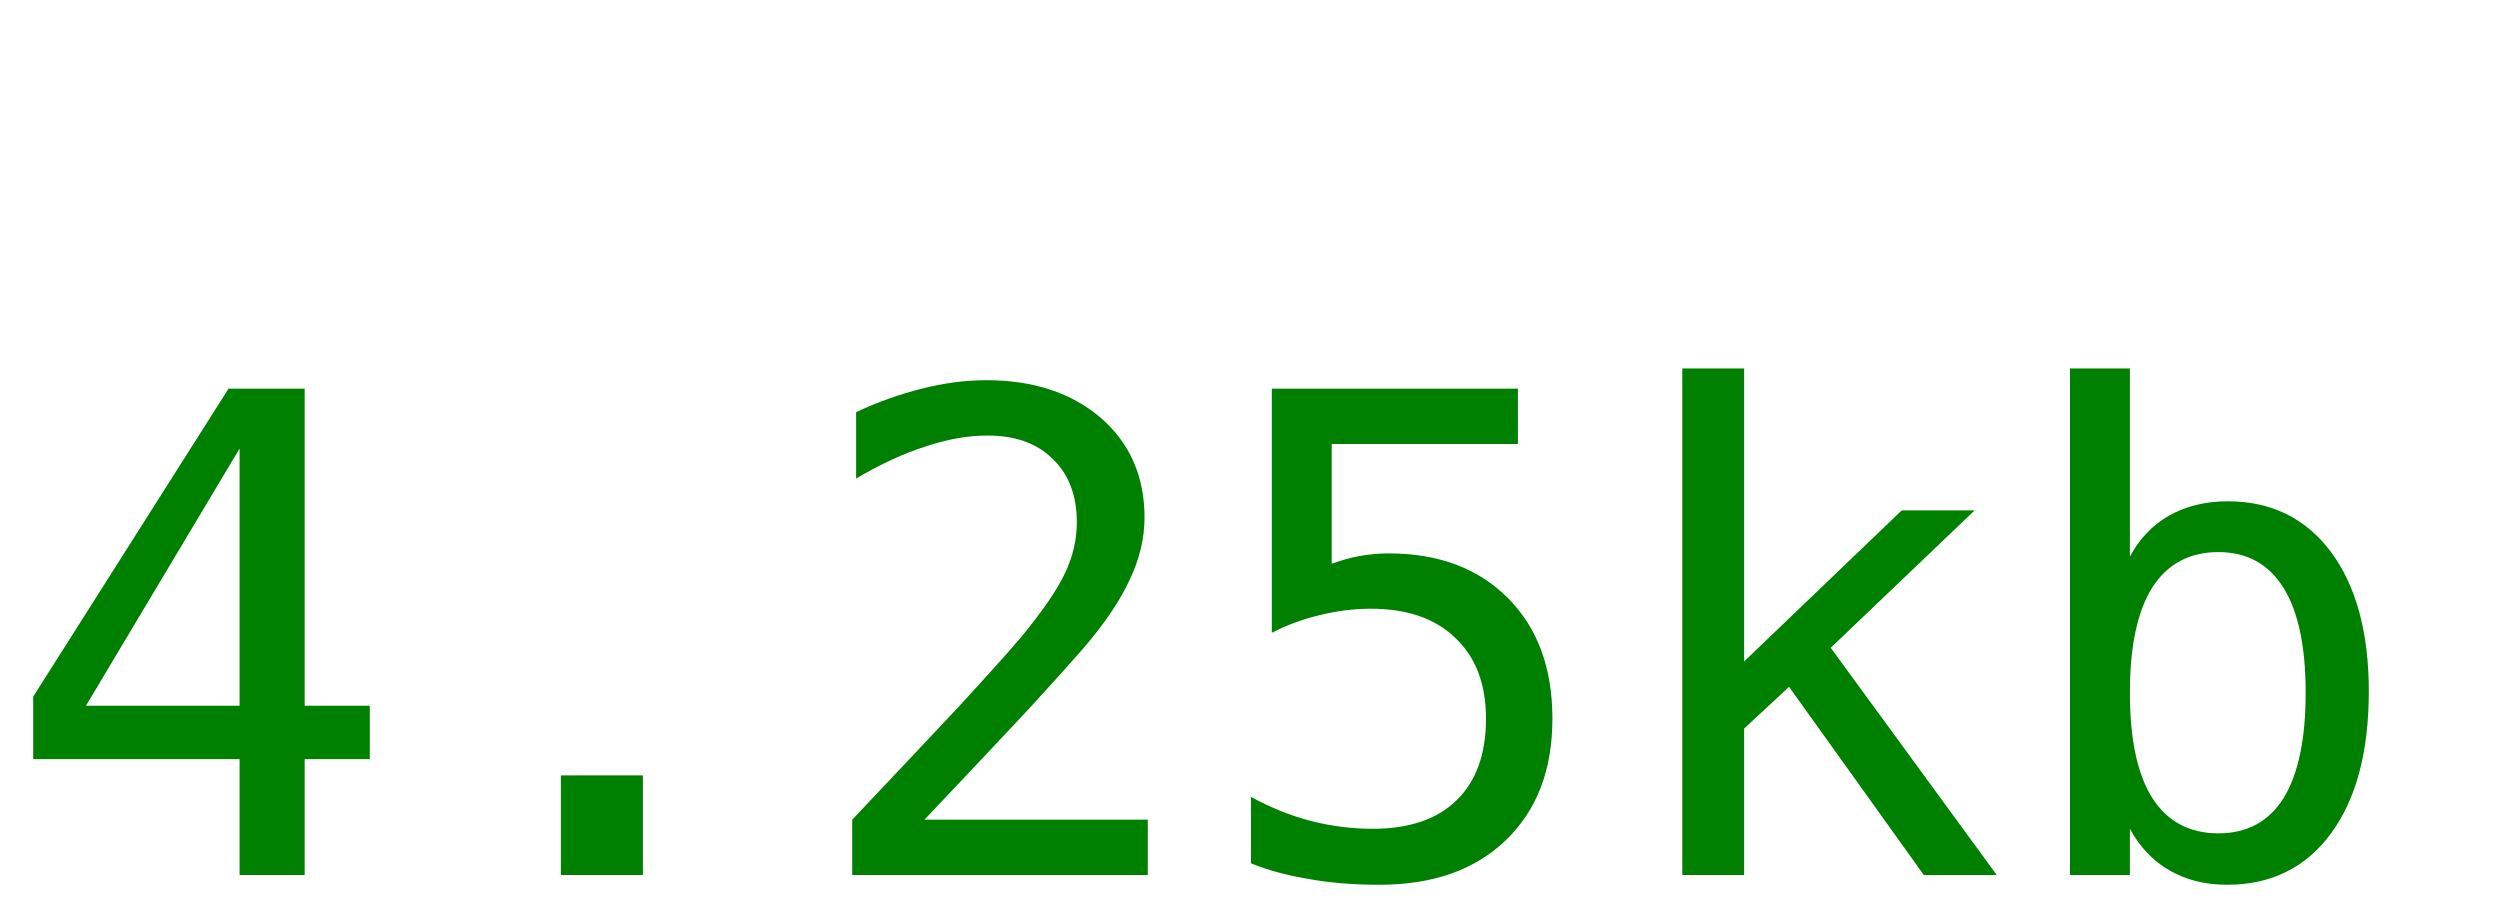
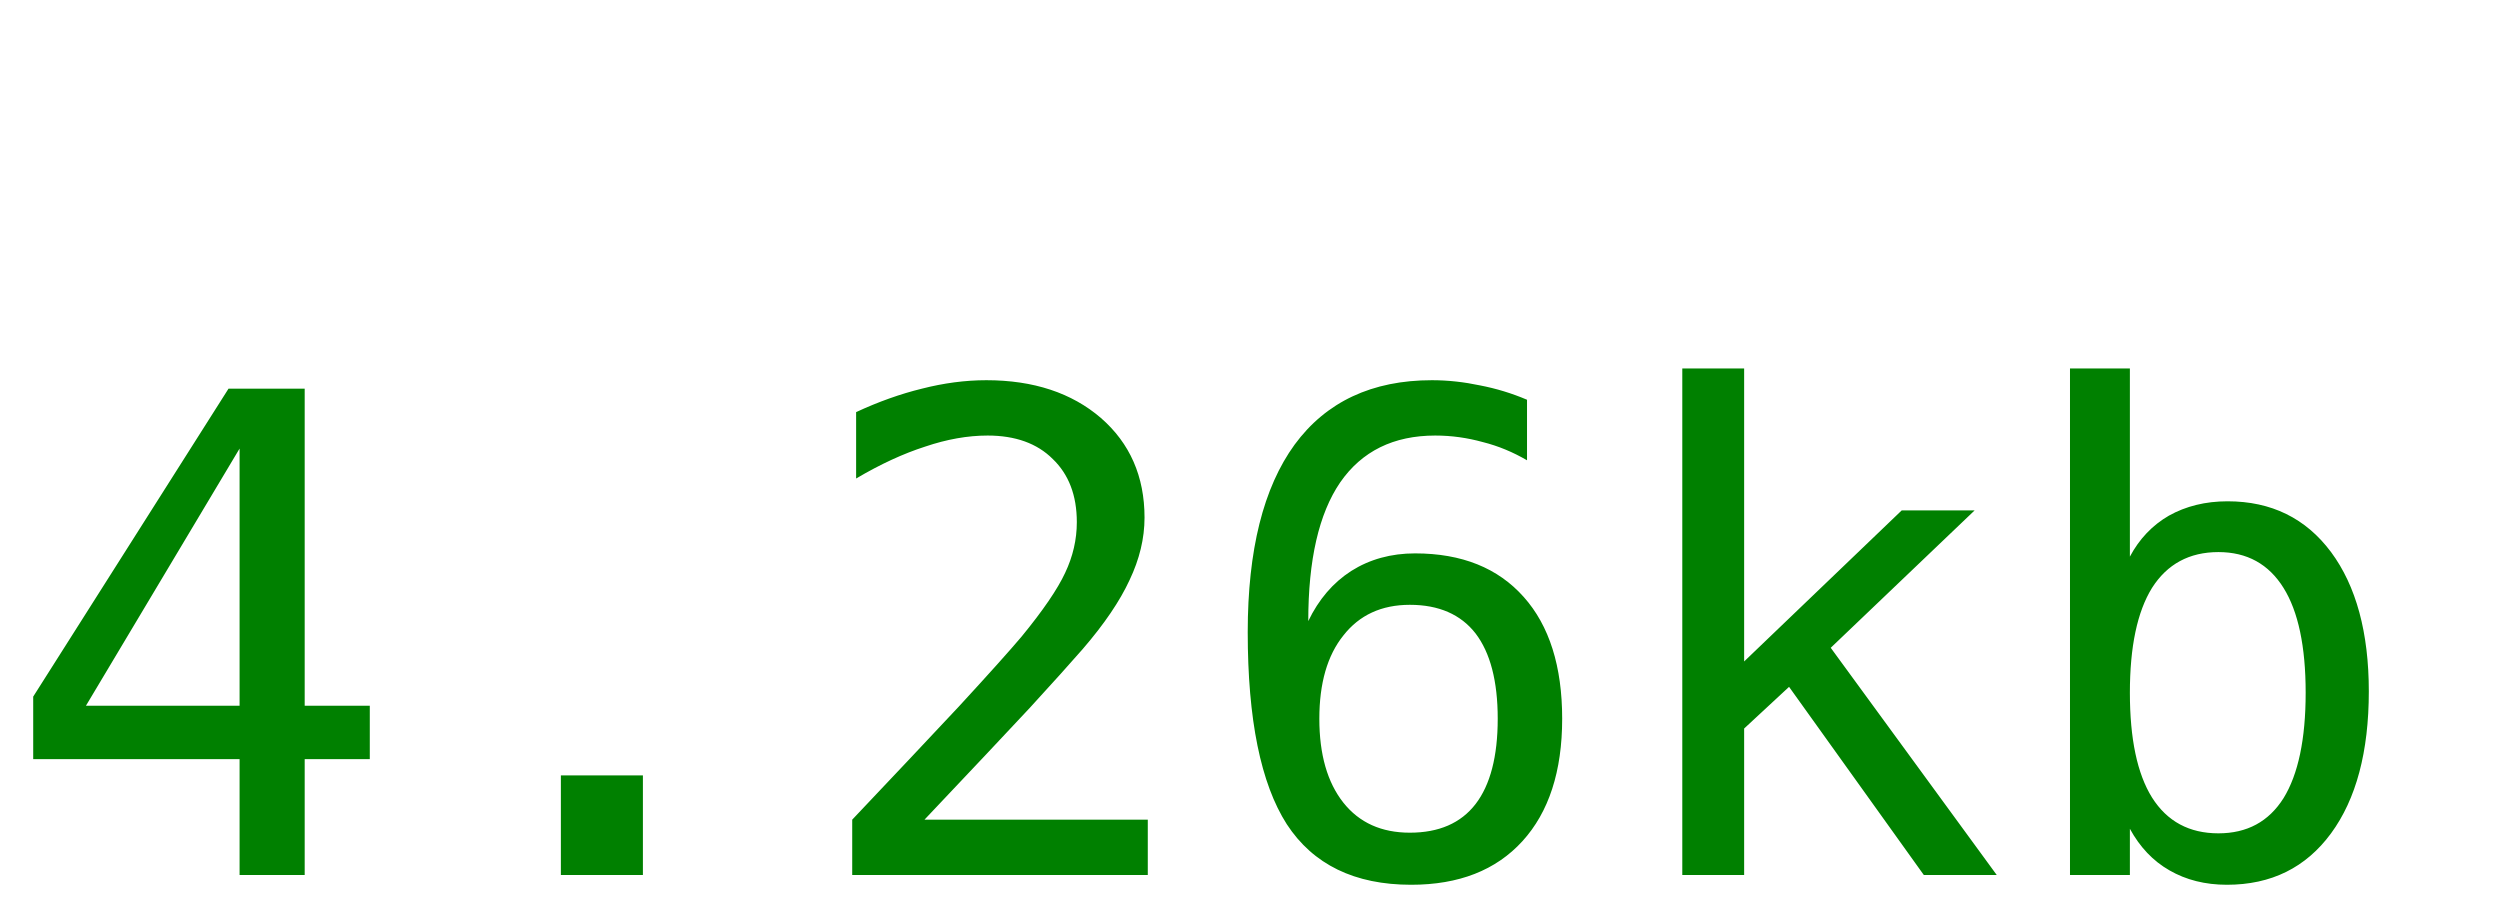
<svg xmlns="http://www.w3.org/2000/svg" width="60" height="22">
-   <text y="21" font-size="16px" font-family="monospace" fill="green">4.25kb</text>
+   <text y="21" font-size="16px" font-family="monospace" fill="green">4.26kb</text>
</svg>
